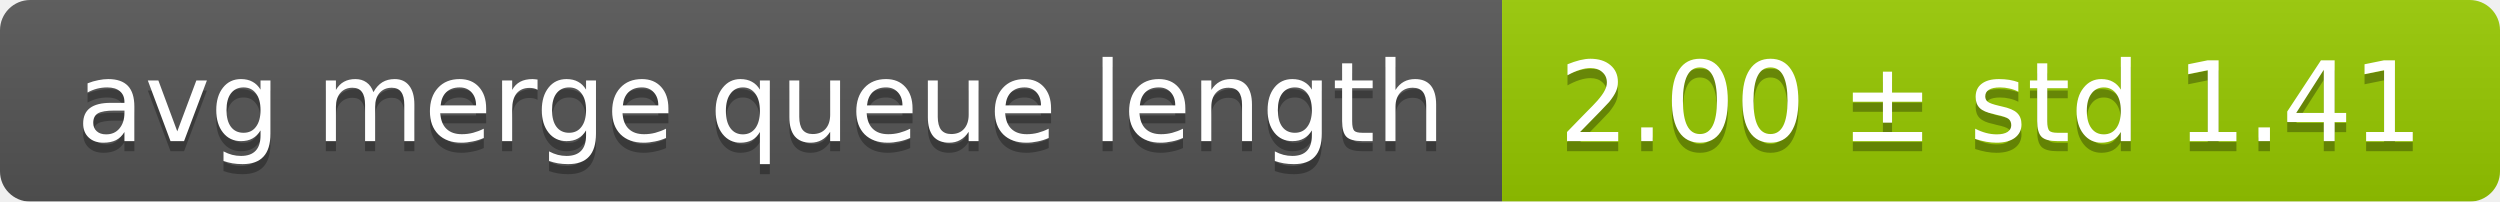
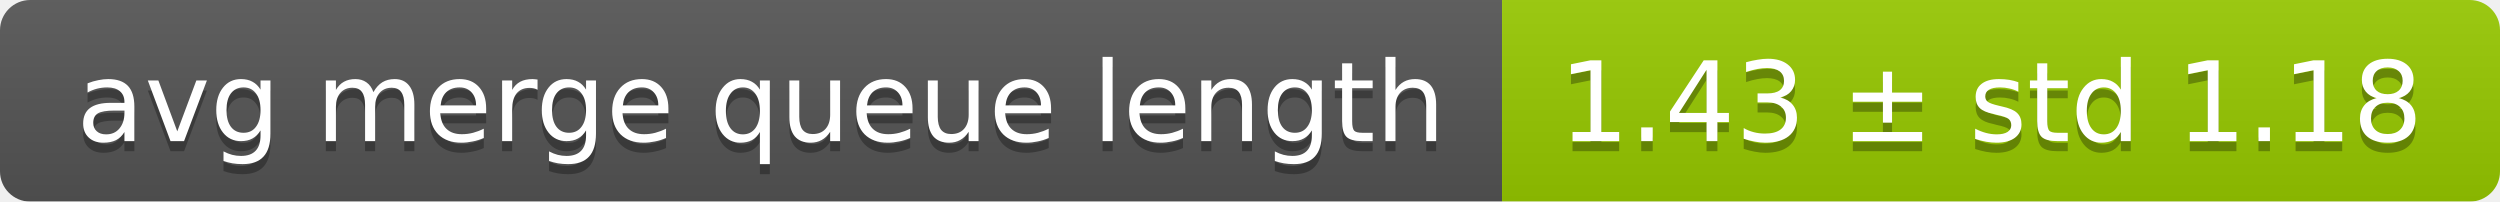
<svg xmlns="http://www.w3.org/2000/svg" width="248" height="20">
  <linearGradient id="smooth" x2="0" y2="100%">
    <stop offset="0" stop-color="#bbb" stop-opacity=".1" />
    <stop offset="1" stop-opacity=".1" />
  </linearGradient>
  <mask id="round">
    <rect width="248" height="20" rx="3" fill="#fff" />
  </mask>
  <g mask="url(#round)">
    <rect width="149" height="20" fill="#555" />
    <rect x="149" width="99" height="20" fill="#97ca00" />
    <rect width="248" height="20" fill="url(#smooth)" />
  </g>
  <g fill="#fff" text-anchor="middle" font-family="DejaVu Sans,Verdana,Geneva,sans-serif" font-size="11">
    <text x="75.5" y="15" fill="#010101" fill-opacity=".3">avg merge queue length</text>
    <text x="75.5" y="14">avg merge queue length</text>
-     <text x="197.5" y="15" fill="#010101" fill-opacity=".3">2.00 ± std 1.41</text>
-     <text x="197.5" y="14">2.00 ± std 1.41</text>
+     <text x="197.5" y="15" fill="#010101" fill-opacity=".3">1.43 ± std 1.18</text>
+     <text x="197.5" y="14">1.43 ± std 1.18</text>
  </g>
</svg>
